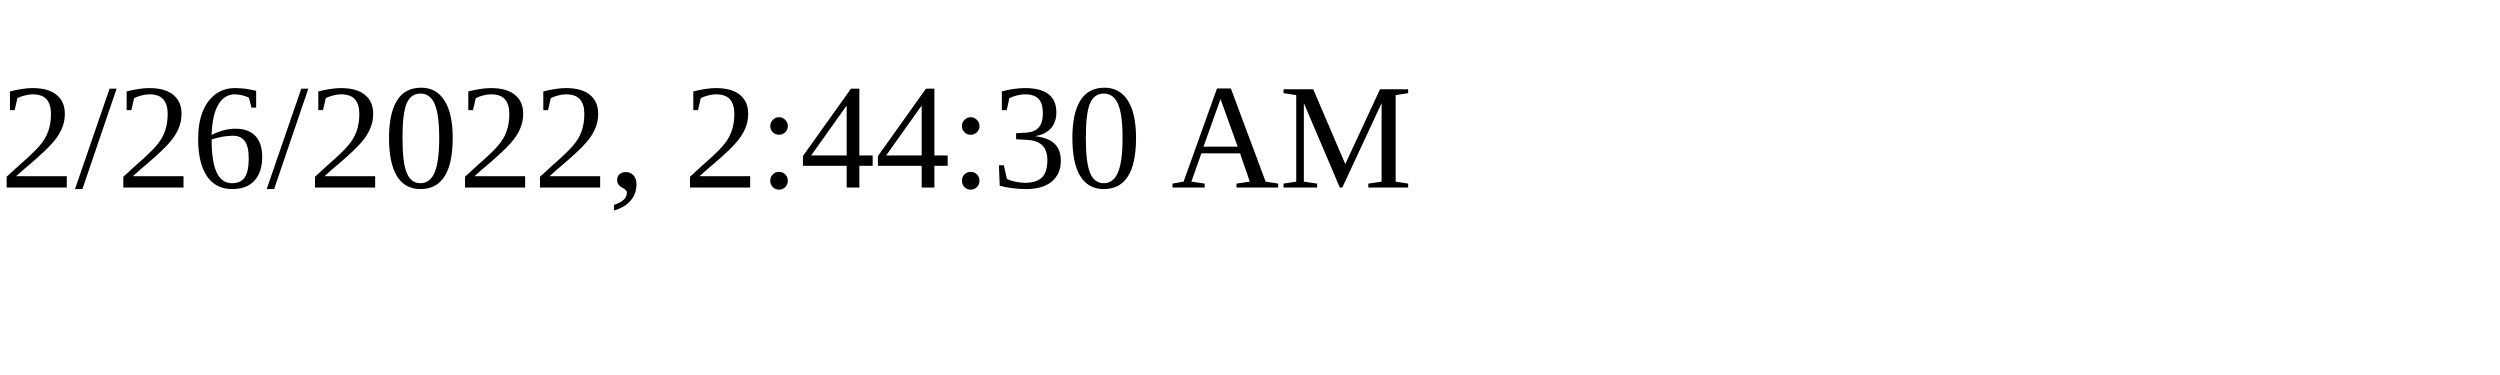
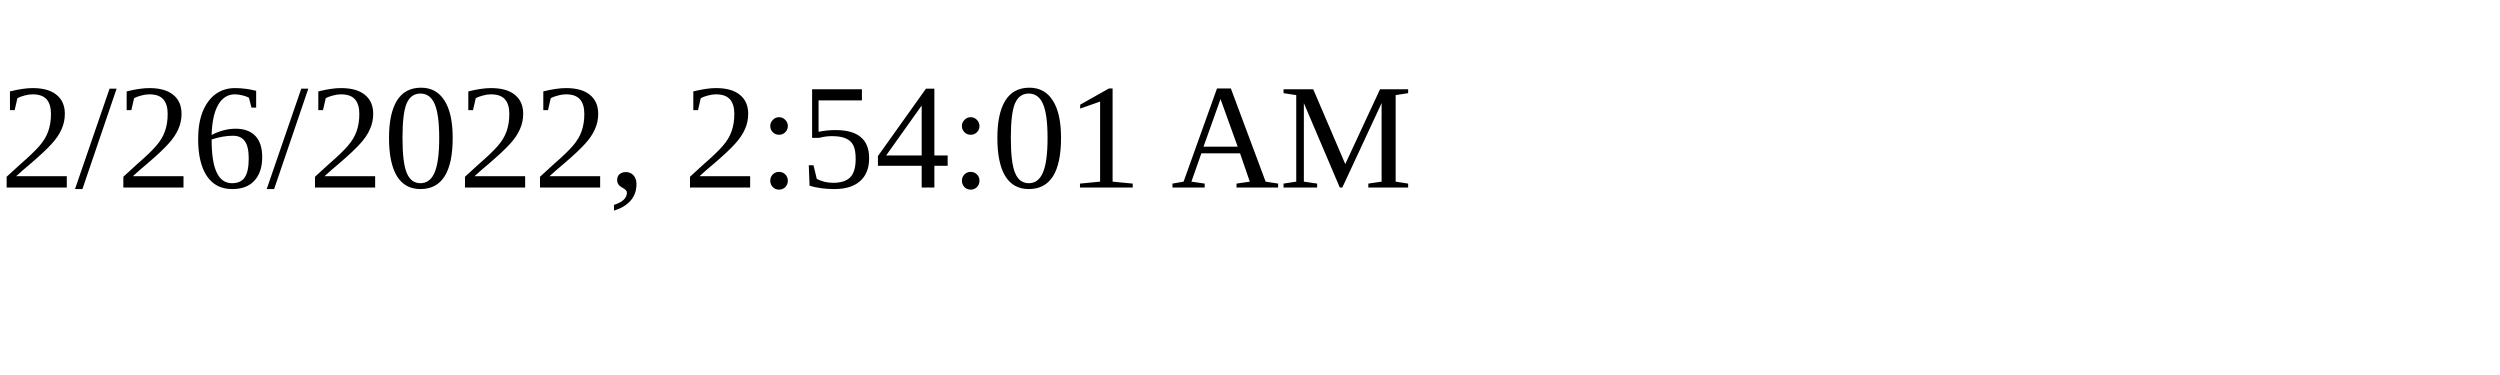
<svg xmlns="http://www.w3.org/2000/svg" height="30" width="200">
-   <text x="0" y="15">2/26/2022, 2:44:30 AM</text>
+   <text x="0" y="15">2/26/2022, 2:54:01 AM</text>
</svg>
